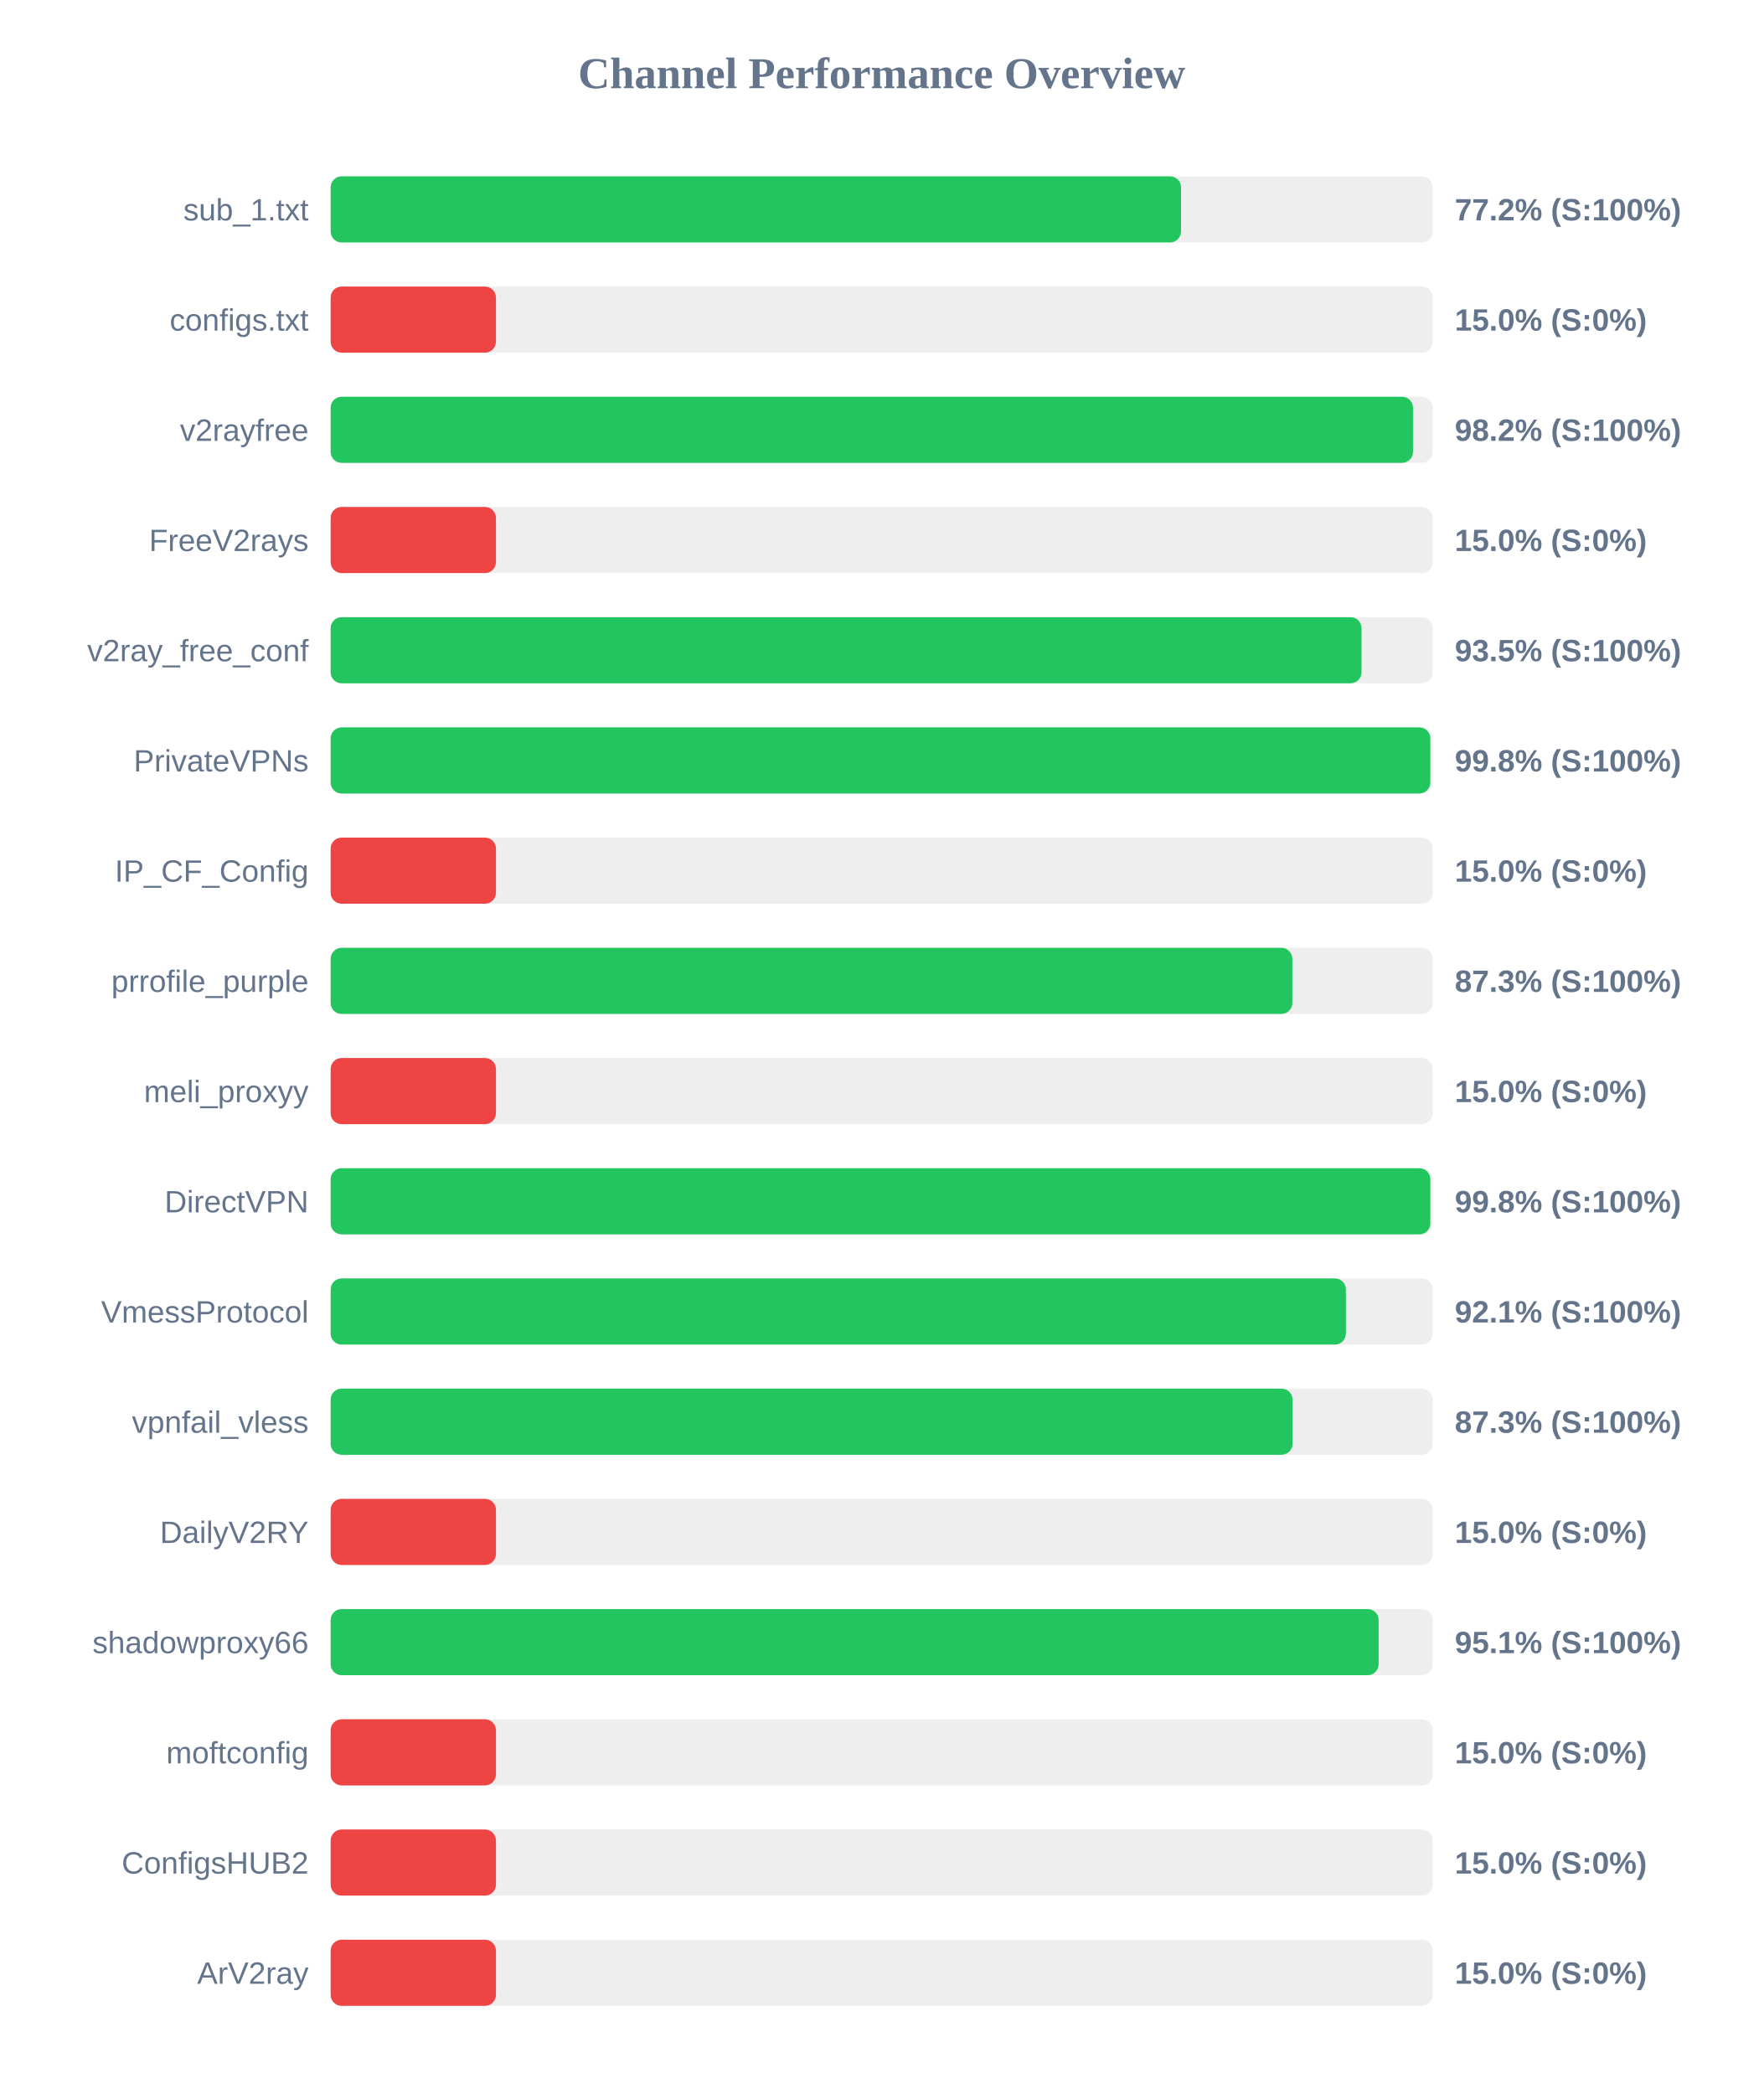
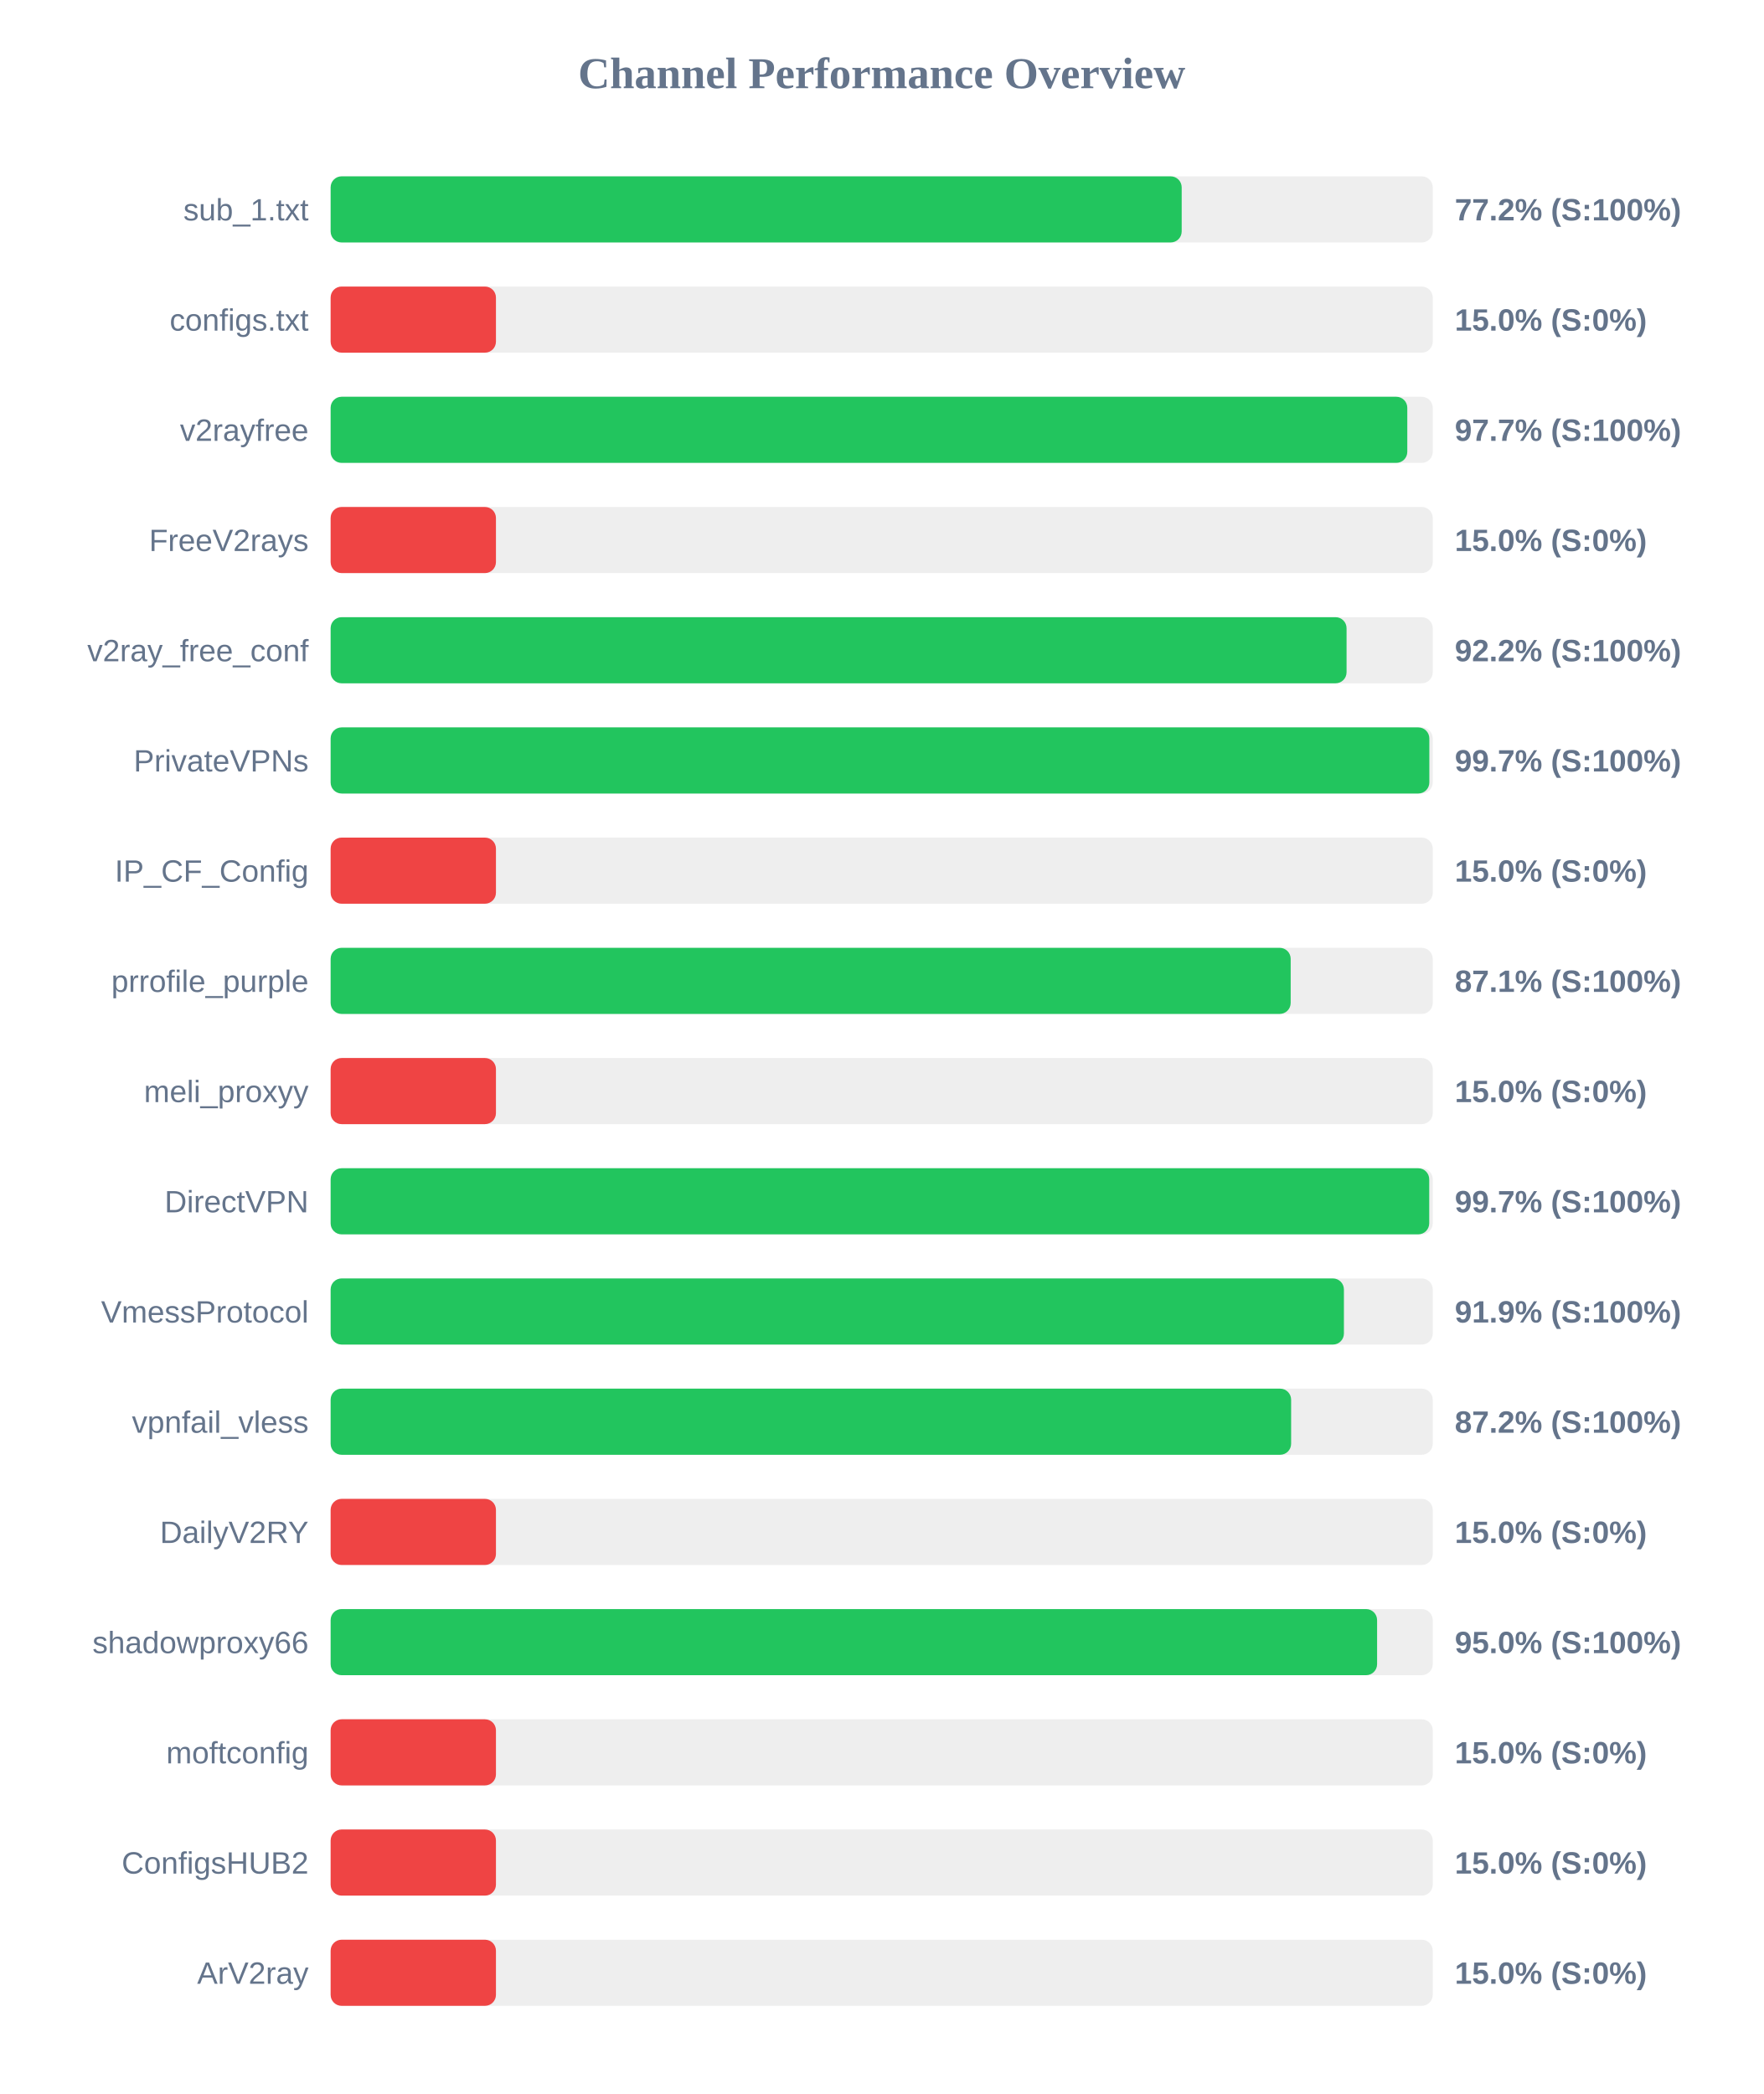
<svg xmlns="http://www.w3.org/2000/svg" width="800" height="950" version="1.1">
  <style>
        .row { font: 14px Arial; fill: #64748b; }
        .score { font: bold 14px Arial; fill: #64748b; }
    </style>
  <text x="400" y="40" text-anchor="middle" font-size="20px" font-weight="bold" fill="#64748b">Channel Performance Overview</text>
  <rect x="150" y="80" width="500" height="30" fill="#eee" rx="5" />
-   <rect x="150" y="80" width="385.8" height="30" fill="#22c55e" rx="5" />
+   <rect x="150" y="80" width="386.1" height="30" fill="#22c55e" rx="5" />
  <text x="140" y="100" text-anchor="end" class="row">sub_1.txt</text>
  <text x="660" y="100" text-anchor="start" class="score">77.2% (S:100%)</text>
  <rect x="150" y="130" width="500" height="30" fill="#eee" rx="5" />
  <rect x="150" y="130" width="75.0" height="30" fill="#ef4444" rx="5" />
  <text x="140" y="150" text-anchor="end" class="row">configs.txt</text>
  <text x="660" y="150" text-anchor="start" class="score">15.0% (S:0%)</text>
  <rect x="150" y="180" width="500" height="30" fill="#eee" rx="5" />
-   <rect x="150" y="180" width="491.05" height="30" fill="#22c55e" rx="5" />
+   <rect x="150" y="180" width="488.45" height="30" fill="#22c55e" rx="5" />
  <text x="140" y="200" text-anchor="end" class="row">v2rayfree</text>
-   <text x="660" y="200" text-anchor="start" class="score">98.2% (S:100%)</text>
+   <text x="660" y="200" text-anchor="start" class="score">97.7% (S:100%)</text>
  <rect x="150" y="230" width="500" height="30" fill="#eee" rx="5" />
  <rect x="150" y="230" width="75.0" height="30" fill="#ef4444" rx="5" />
  <text x="140" y="250" text-anchor="end" class="row">FreeV2rays</text>
  <text x="660" y="250" text-anchor="start" class="score">15.0% (S:0%)</text>
  <rect x="150" y="280" width="500" height="30" fill="#eee" rx="5" />
-   <rect x="150" y="280" width="467.7" height="30" fill="#22c55e" rx="5" />
+   <rect x="150" y="280" width="460.9" height="30" fill="#22c55e" rx="5" />
  <text x="140" y="300" text-anchor="end" class="row">v2ray_free_conf</text>
-   <text x="660" y="300" text-anchor="start" class="score">93.5% (S:100%)</text>
+   <text x="660" y="300" text-anchor="start" class="score">92.2% (S:100%)</text>
  <rect x="150" y="330" width="500" height="30" fill="#eee" rx="5" />
-   <rect x="150" y="330" width="498.9" height="30" fill="#22c55e" rx="5" />
+   <rect x="150" y="330" width="498.45" height="30" fill="#22c55e" rx="5" />
  <text x="140" y="350" text-anchor="end" class="row">PrivateVPNs</text>
-   <text x="660" y="350" text-anchor="start" class="score">99.8% (S:100%)</text>
+   <text x="660" y="350" text-anchor="start" class="score">99.7% (S:100%)</text>
  <rect x="150" y="380" width="500" height="30" fill="#eee" rx="5" />
  <rect x="150" y="380" width="75.0" height="30" fill="#ef4444" rx="5" />
  <text x="140" y="400" text-anchor="end" class="row">IP_CF_Config</text>
  <text x="660" y="400" text-anchor="start" class="score">15.0% (S:0%)</text>
  <rect x="150" y="430" width="500" height="30" fill="#eee" rx="5" />
-   <rect x="150" y="430" width="436.3" height="30" fill="#22c55e" rx="5" />
+   <rect x="150" y="430" width="435.55" height="30" fill="#22c55e" rx="5" />
  <text x="140" y="450" text-anchor="end" class="row">prrofile_purple</text>
-   <text x="660" y="450" text-anchor="start" class="score">87.3% (S:100%)</text>
+   <text x="660" y="450" text-anchor="start" class="score">87.1% (S:100%)</text>
  <rect x="150" y="480" width="500" height="30" fill="#eee" rx="5" />
  <rect x="150" y="480" width="75.0" height="30" fill="#ef4444" rx="5" />
  <text x="140" y="500" text-anchor="end" class="row">meli_proxyy</text>
  <text x="660" y="500" text-anchor="start" class="score">15.0% (S:0%)</text>
  <rect x="150" y="530" width="500" height="30" fill="#eee" rx="5" />
-   <rect x="150" y="530" width="498.9" height="30" fill="#22c55e" rx="5" />
+   <rect x="150" y="530" width="498.4" height="30" fill="#22c55e" rx="5" />
  <text x="140" y="550" text-anchor="end" class="row">DirectVPN</text>
-   <text x="660" y="550" text-anchor="start" class="score">99.8% (S:100%)</text>
+   <text x="660" y="550" text-anchor="start" class="score">99.7% (S:100%)</text>
  <rect x="150" y="580" width="500" height="30" fill="#eee" rx="5" />
-   <rect x="150" y="580" width="460.6" height="30" fill="#22c55e" rx="5" />
+   <rect x="150" y="580" width="459.7" height="30" fill="#22c55e" rx="5" />
  <text x="140" y="600" text-anchor="end" class="row">VmessProtocol</text>
-   <text x="660" y="600" text-anchor="start" class="score">92.1% (S:100%)</text>
+   <text x="660" y="600" text-anchor="start" class="score">91.9% (S:100%)</text>
  <rect x="150" y="630" width="500" height="30" fill="#eee" rx="5" />
-   <rect x="150" y="630" width="436.4" height="30" fill="#22c55e" rx="5" />
+   <rect x="150" y="630" width="435.75" height="30" fill="#22c55e" rx="5" />
  <text x="140" y="650" text-anchor="end" class="row">vpnfail_vless</text>
-   <text x="660" y="650" text-anchor="start" class="score">87.3% (S:100%)</text>
+   <text x="660" y="650" text-anchor="start" class="score">87.2% (S:100%)</text>
  <rect x="150" y="680" width="500" height="30" fill="#eee" rx="5" />
  <rect x="150" y="680" width="75.0" height="30" fill="#ef4444" rx="5" />
  <text x="140" y="700" text-anchor="end" class="row">DailyV2RY</text>
  <text x="660" y="700" text-anchor="start" class="score">15.0% (S:0%)</text>
  <rect x="150" y="730" width="500" height="30" fill="#eee" rx="5" />
-   <rect x="150" y="730" width="475.45" height="30" fill="#22c55e" rx="5" />
+   <rect x="150" y="730" width="474.75" height="30" fill="#22c55e" rx="5" />
  <text x="140" y="750" text-anchor="end" class="row">shadowproxy66</text>
-   <text x="660" y="750" text-anchor="start" class="score">95.1% (S:100%)</text>
+   <text x="660" y="750" text-anchor="start" class="score">95.0% (S:100%)</text>
  <rect x="150" y="780" width="500" height="30" fill="#eee" rx="5" />
  <rect x="150" y="780" width="75.0" height="30" fill="#ef4444" rx="5" />
  <text x="140" y="800" text-anchor="end" class="row">moftconfig</text>
  <text x="660" y="800" text-anchor="start" class="score">15.0% (S:0%)</text>
  <rect x="150" y="830" width="500" height="30" fill="#eee" rx="5" />
  <rect x="150" y="830" width="75.0" height="30" fill="#ef4444" rx="5" />
  <text x="140" y="850" text-anchor="end" class="row">ConfigsHUB2</text>
  <text x="660" y="850" text-anchor="start" class="score">15.0% (S:0%)</text>
  <rect x="150" y="880" width="500" height="30" fill="#eee" rx="5" />
  <rect x="150" y="880" width="75.0" height="30" fill="#ef4444" rx="5" />
  <text x="140" y="900" text-anchor="end" class="row">ArV2ray</text>
  <text x="660" y="900" text-anchor="start" class="score">15.0% (S:0%)</text>
</svg>
